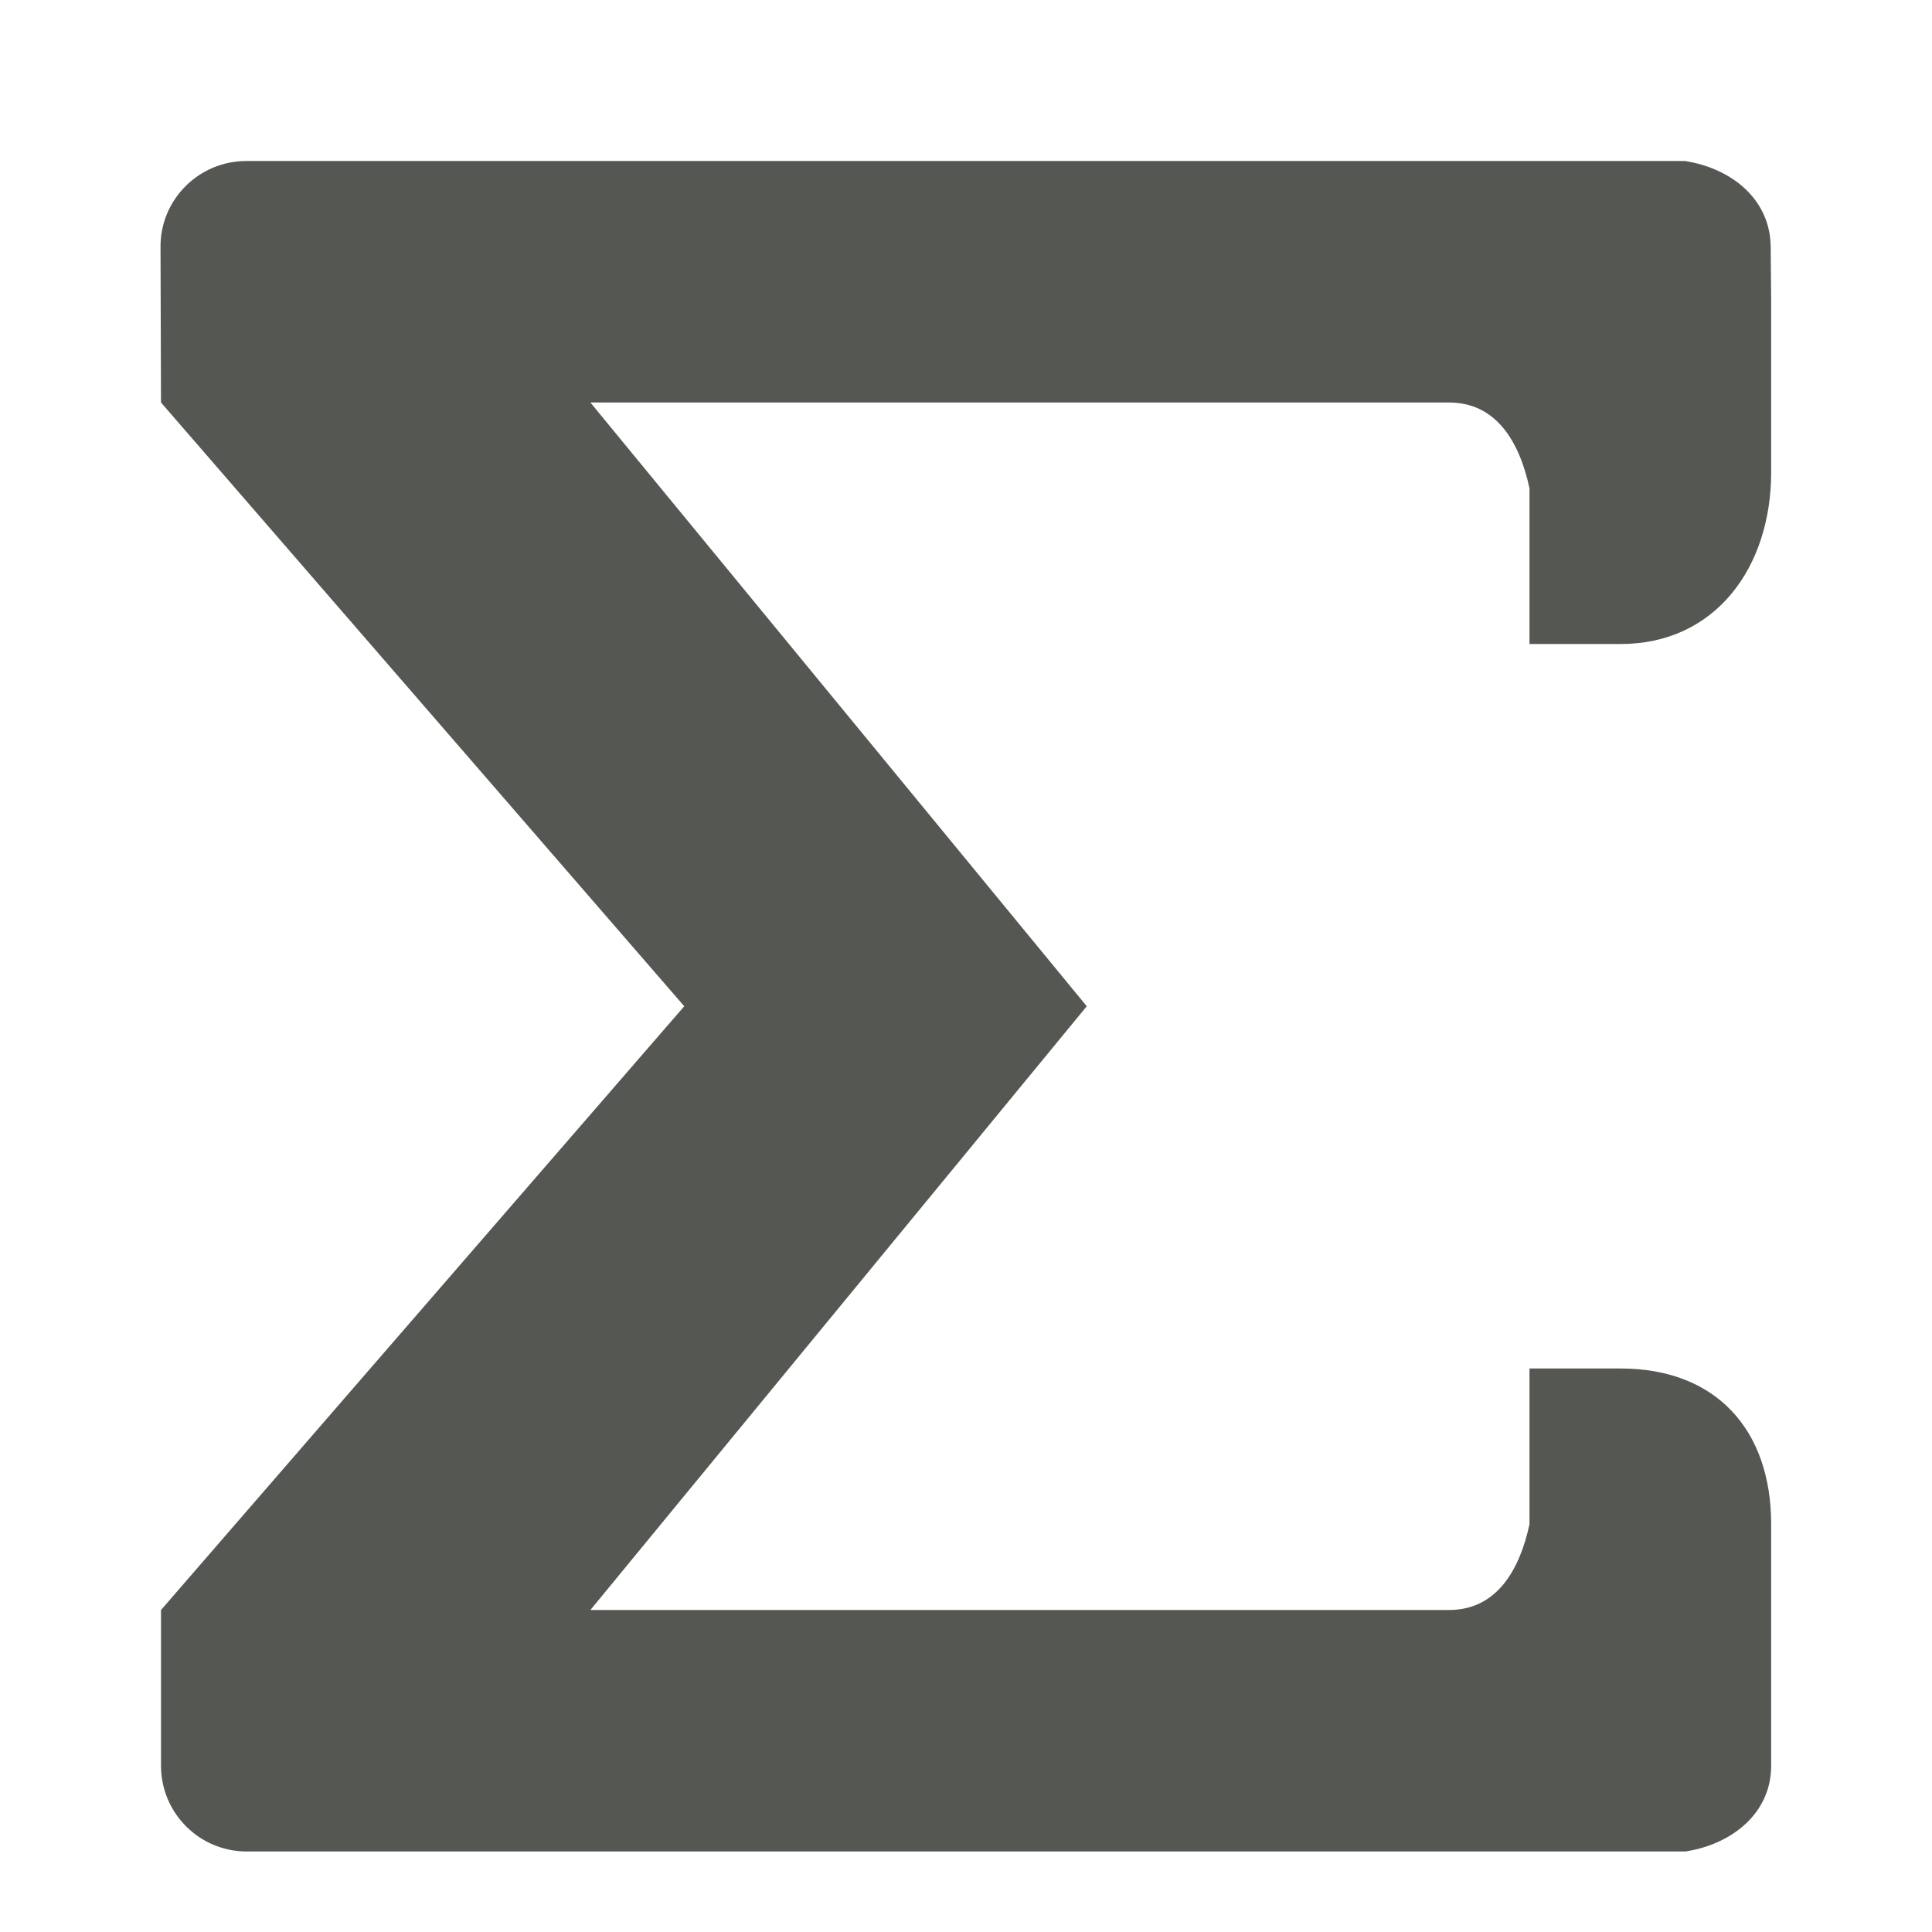
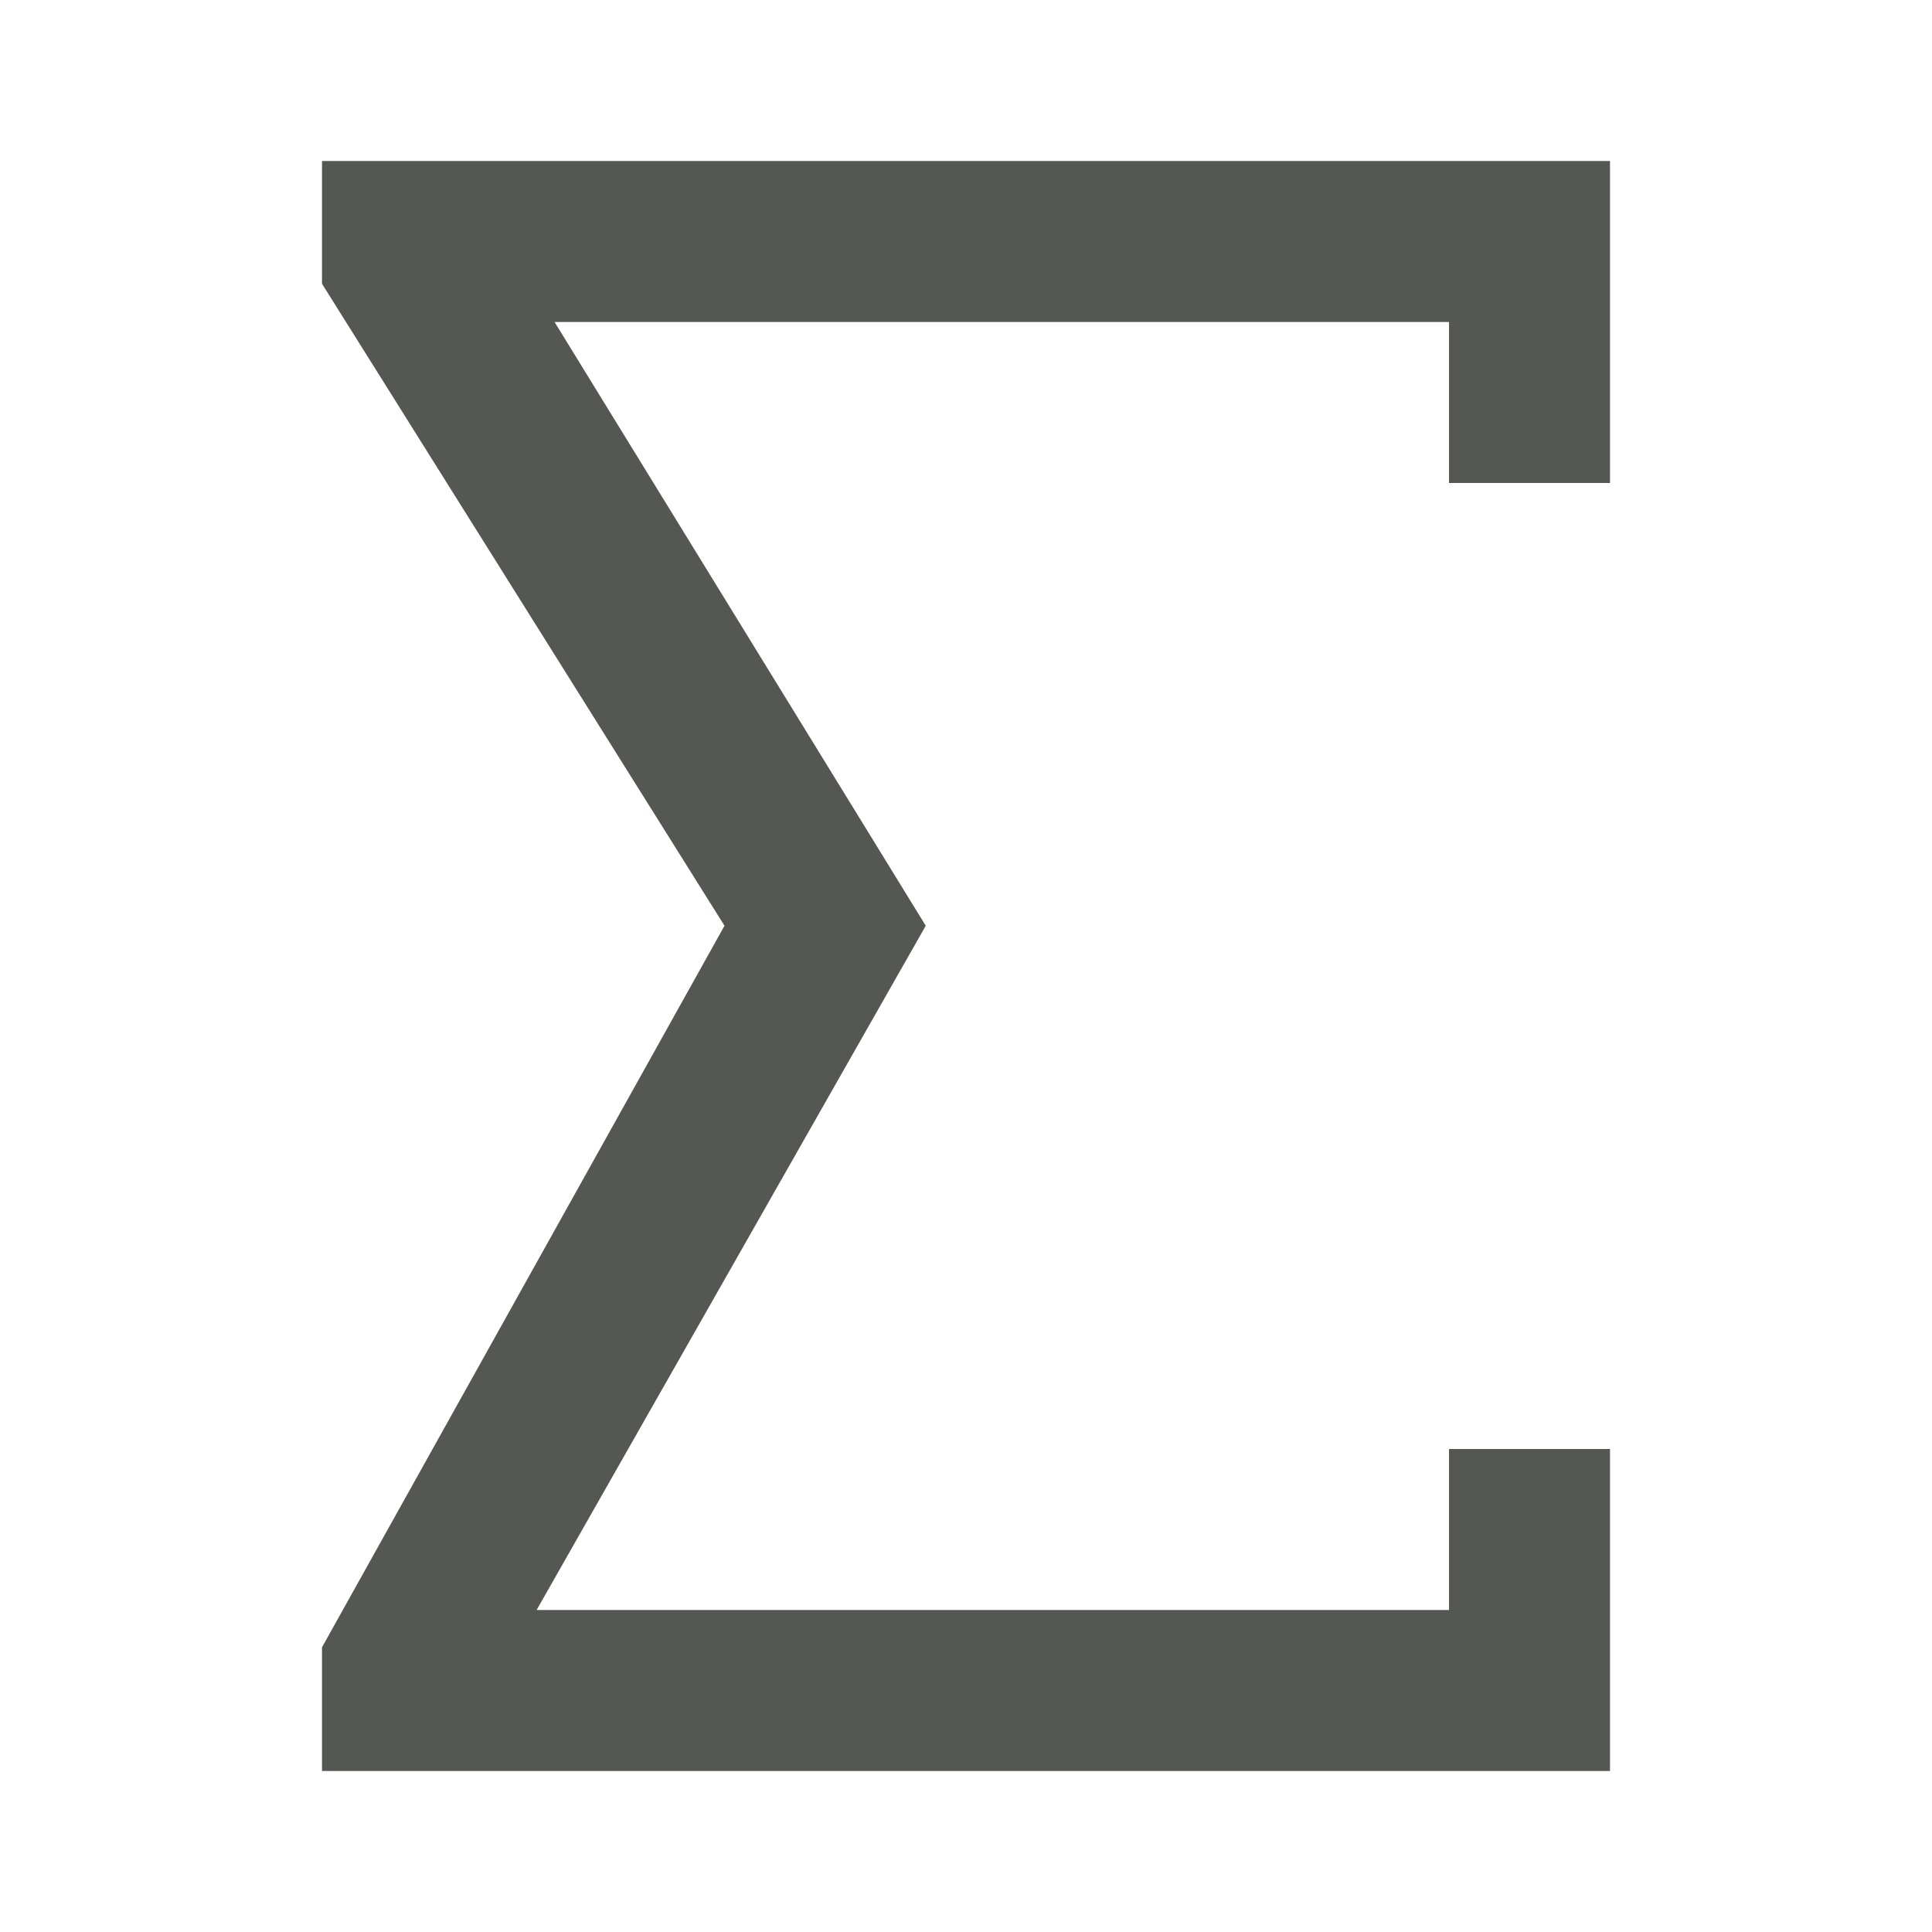
<svg xmlns="http://www.w3.org/2000/svg" viewBox="0 0 24 24">
-   <path style="fill:#555753" d="M 3.061 2 C 2.471 2 1.992 2.477 1.994 3.066 L 2 5 L 8.5 12.5 L 2 20 L 2 21.934 C 2 22.523 2.477 23 3.066 23 L 4.133 23 L 20.133 23 L 20.936 23 C 21.518 22.91 22.002 22.523 22.002 21.934 L 22.002 21.066 L 22.002 18.934 C 22.002 17.755 21.311 17 20.133 17 L 19 17 L 19 18.066 L 19 18.934 C 18.876 19.51 18.589 20 18 20 L 7.334 20 L 13.5 12.5 L 7.334 5 L 18 5 C 18.589 5 18.876 5.49 19 6.066 L 19 7.133 L 19 8 L 20.133 8 C 21.311 8 22.002 7.045 22.002 5.867 L 22.002 3.732 L 21.996 3.066 C 21.991 2.477 21.512 2.09 20.93 2 L 20.129 2 L 4.127 2 L 3.061 2 z " />
+   <path d="M 4,2 V 3.525 L 9,11.5 4,20.463 V 22 h 16 v -4 h -2 v 2 H 6.666 L 11.5,11.5 6.889,4 H 18 v 2 h 2 V 2 Z" style="fill:#555753" />
</svg>
